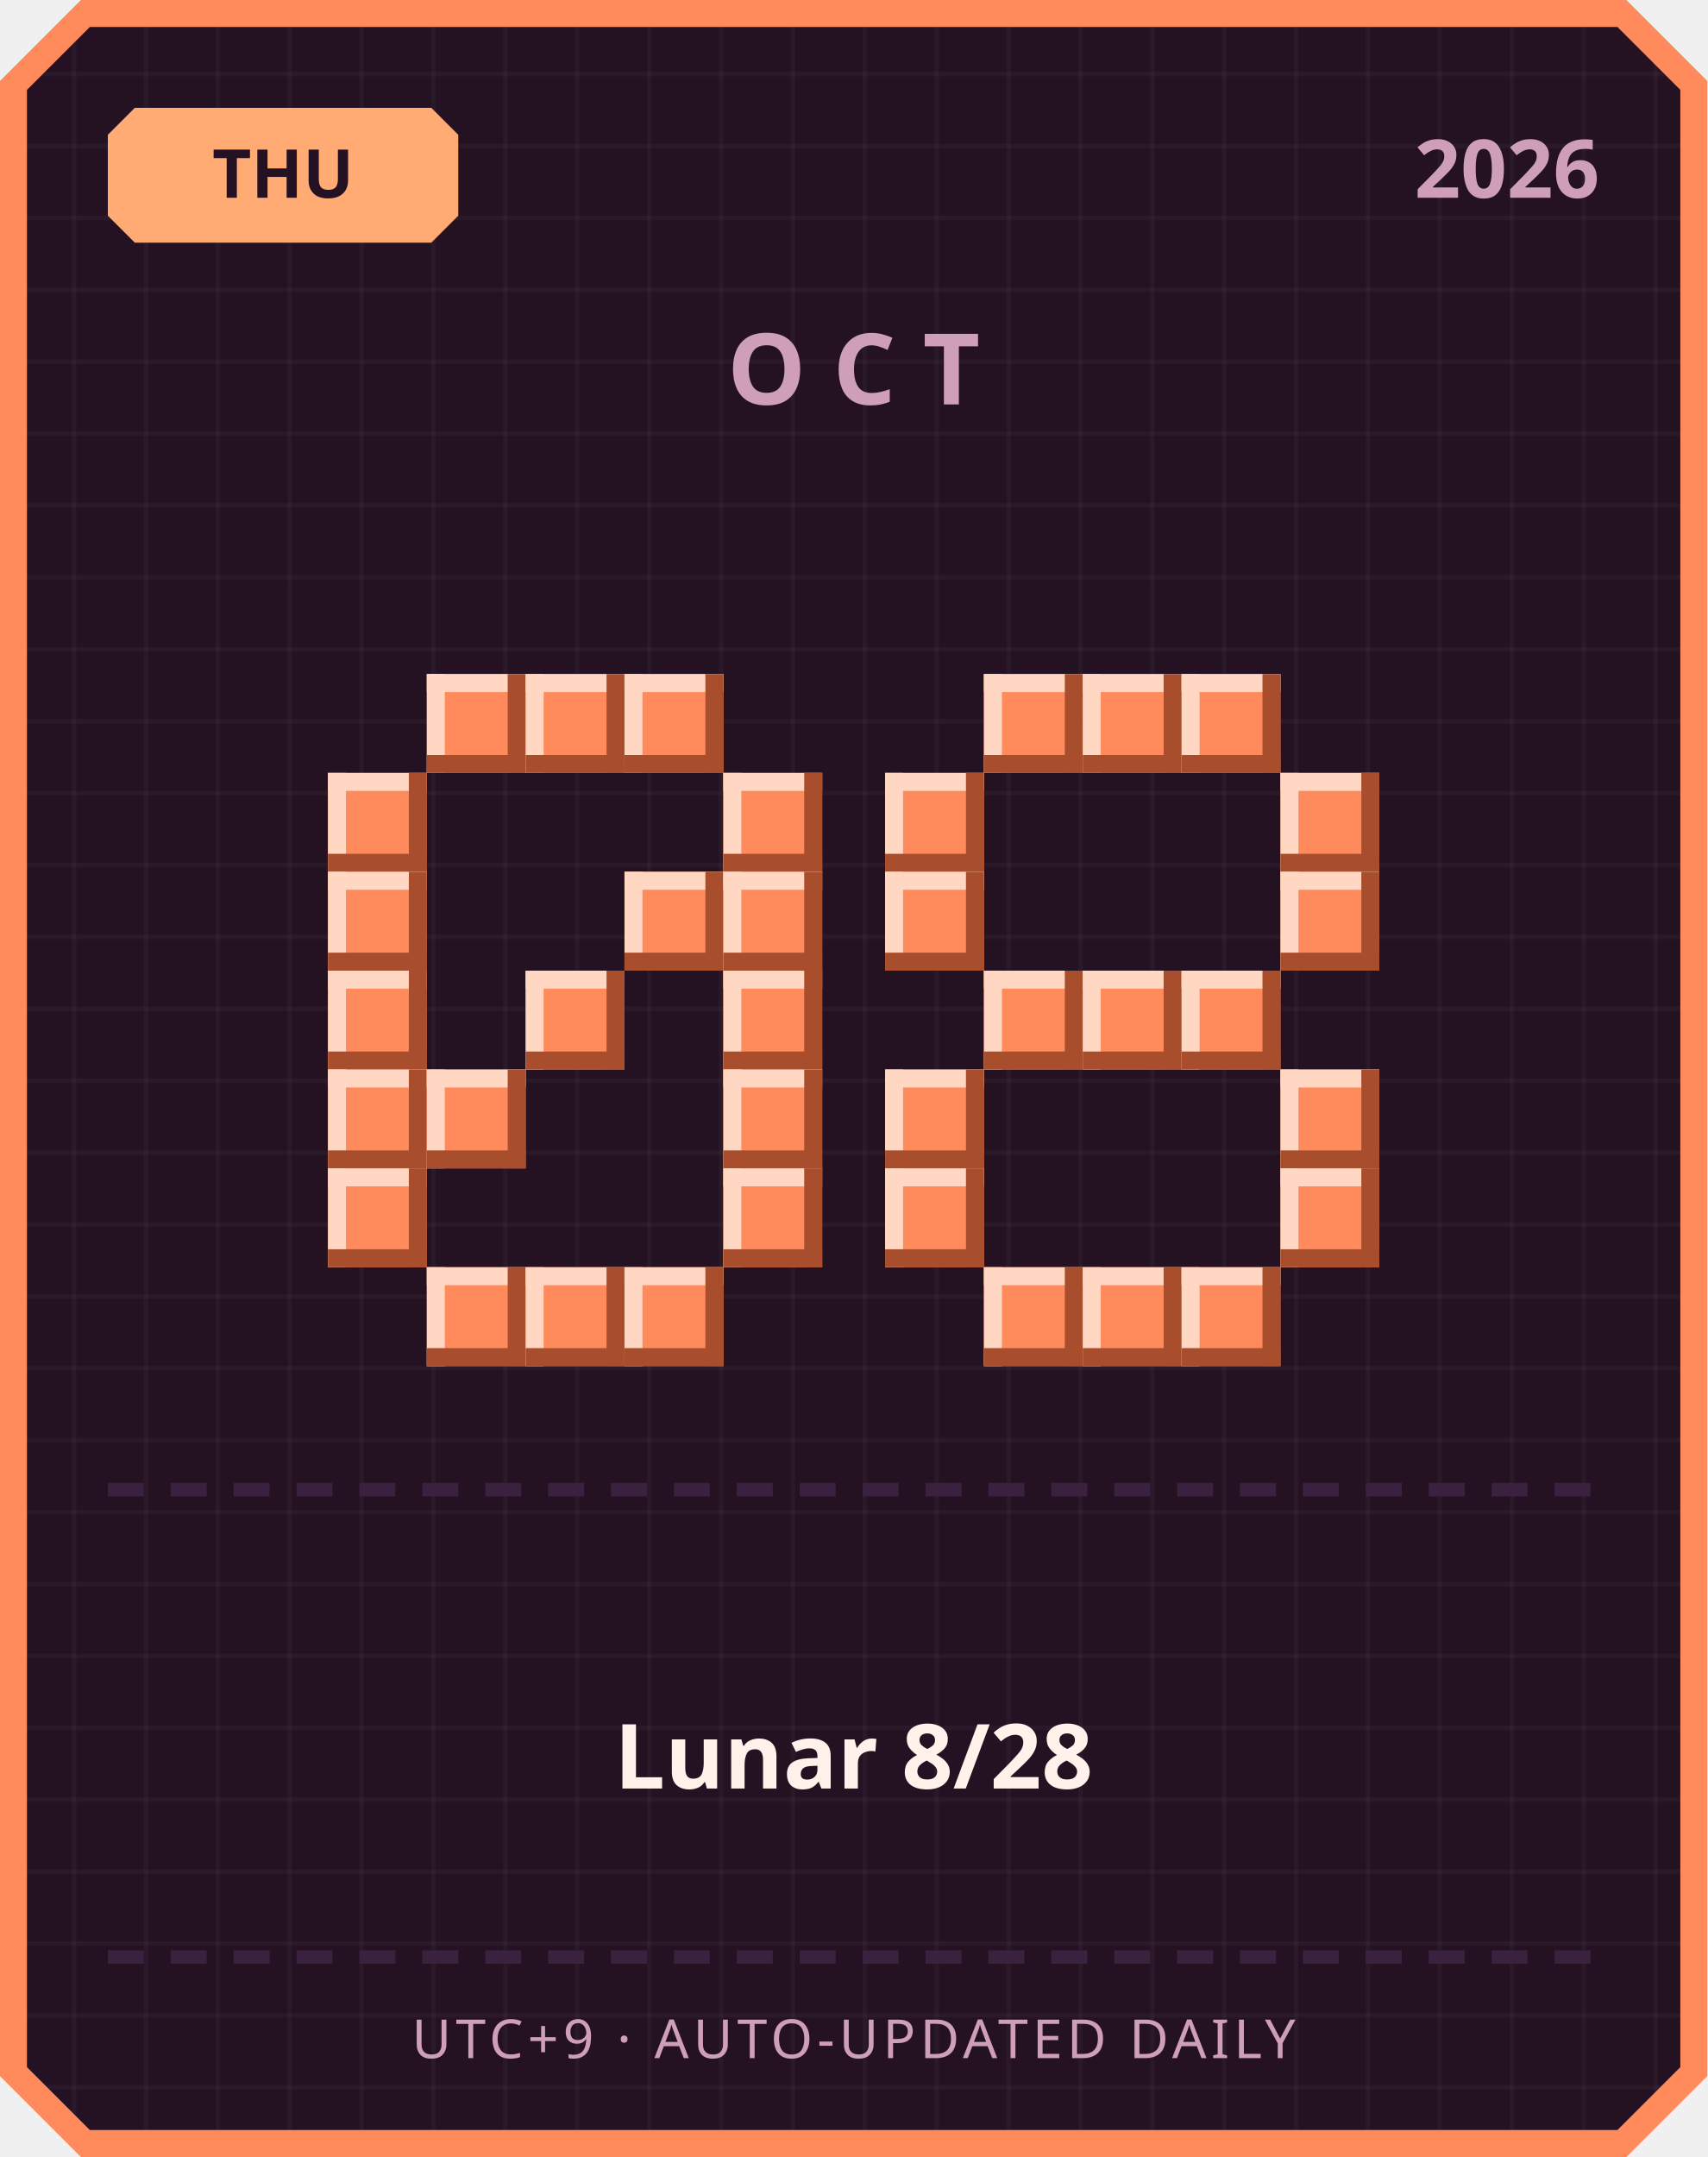
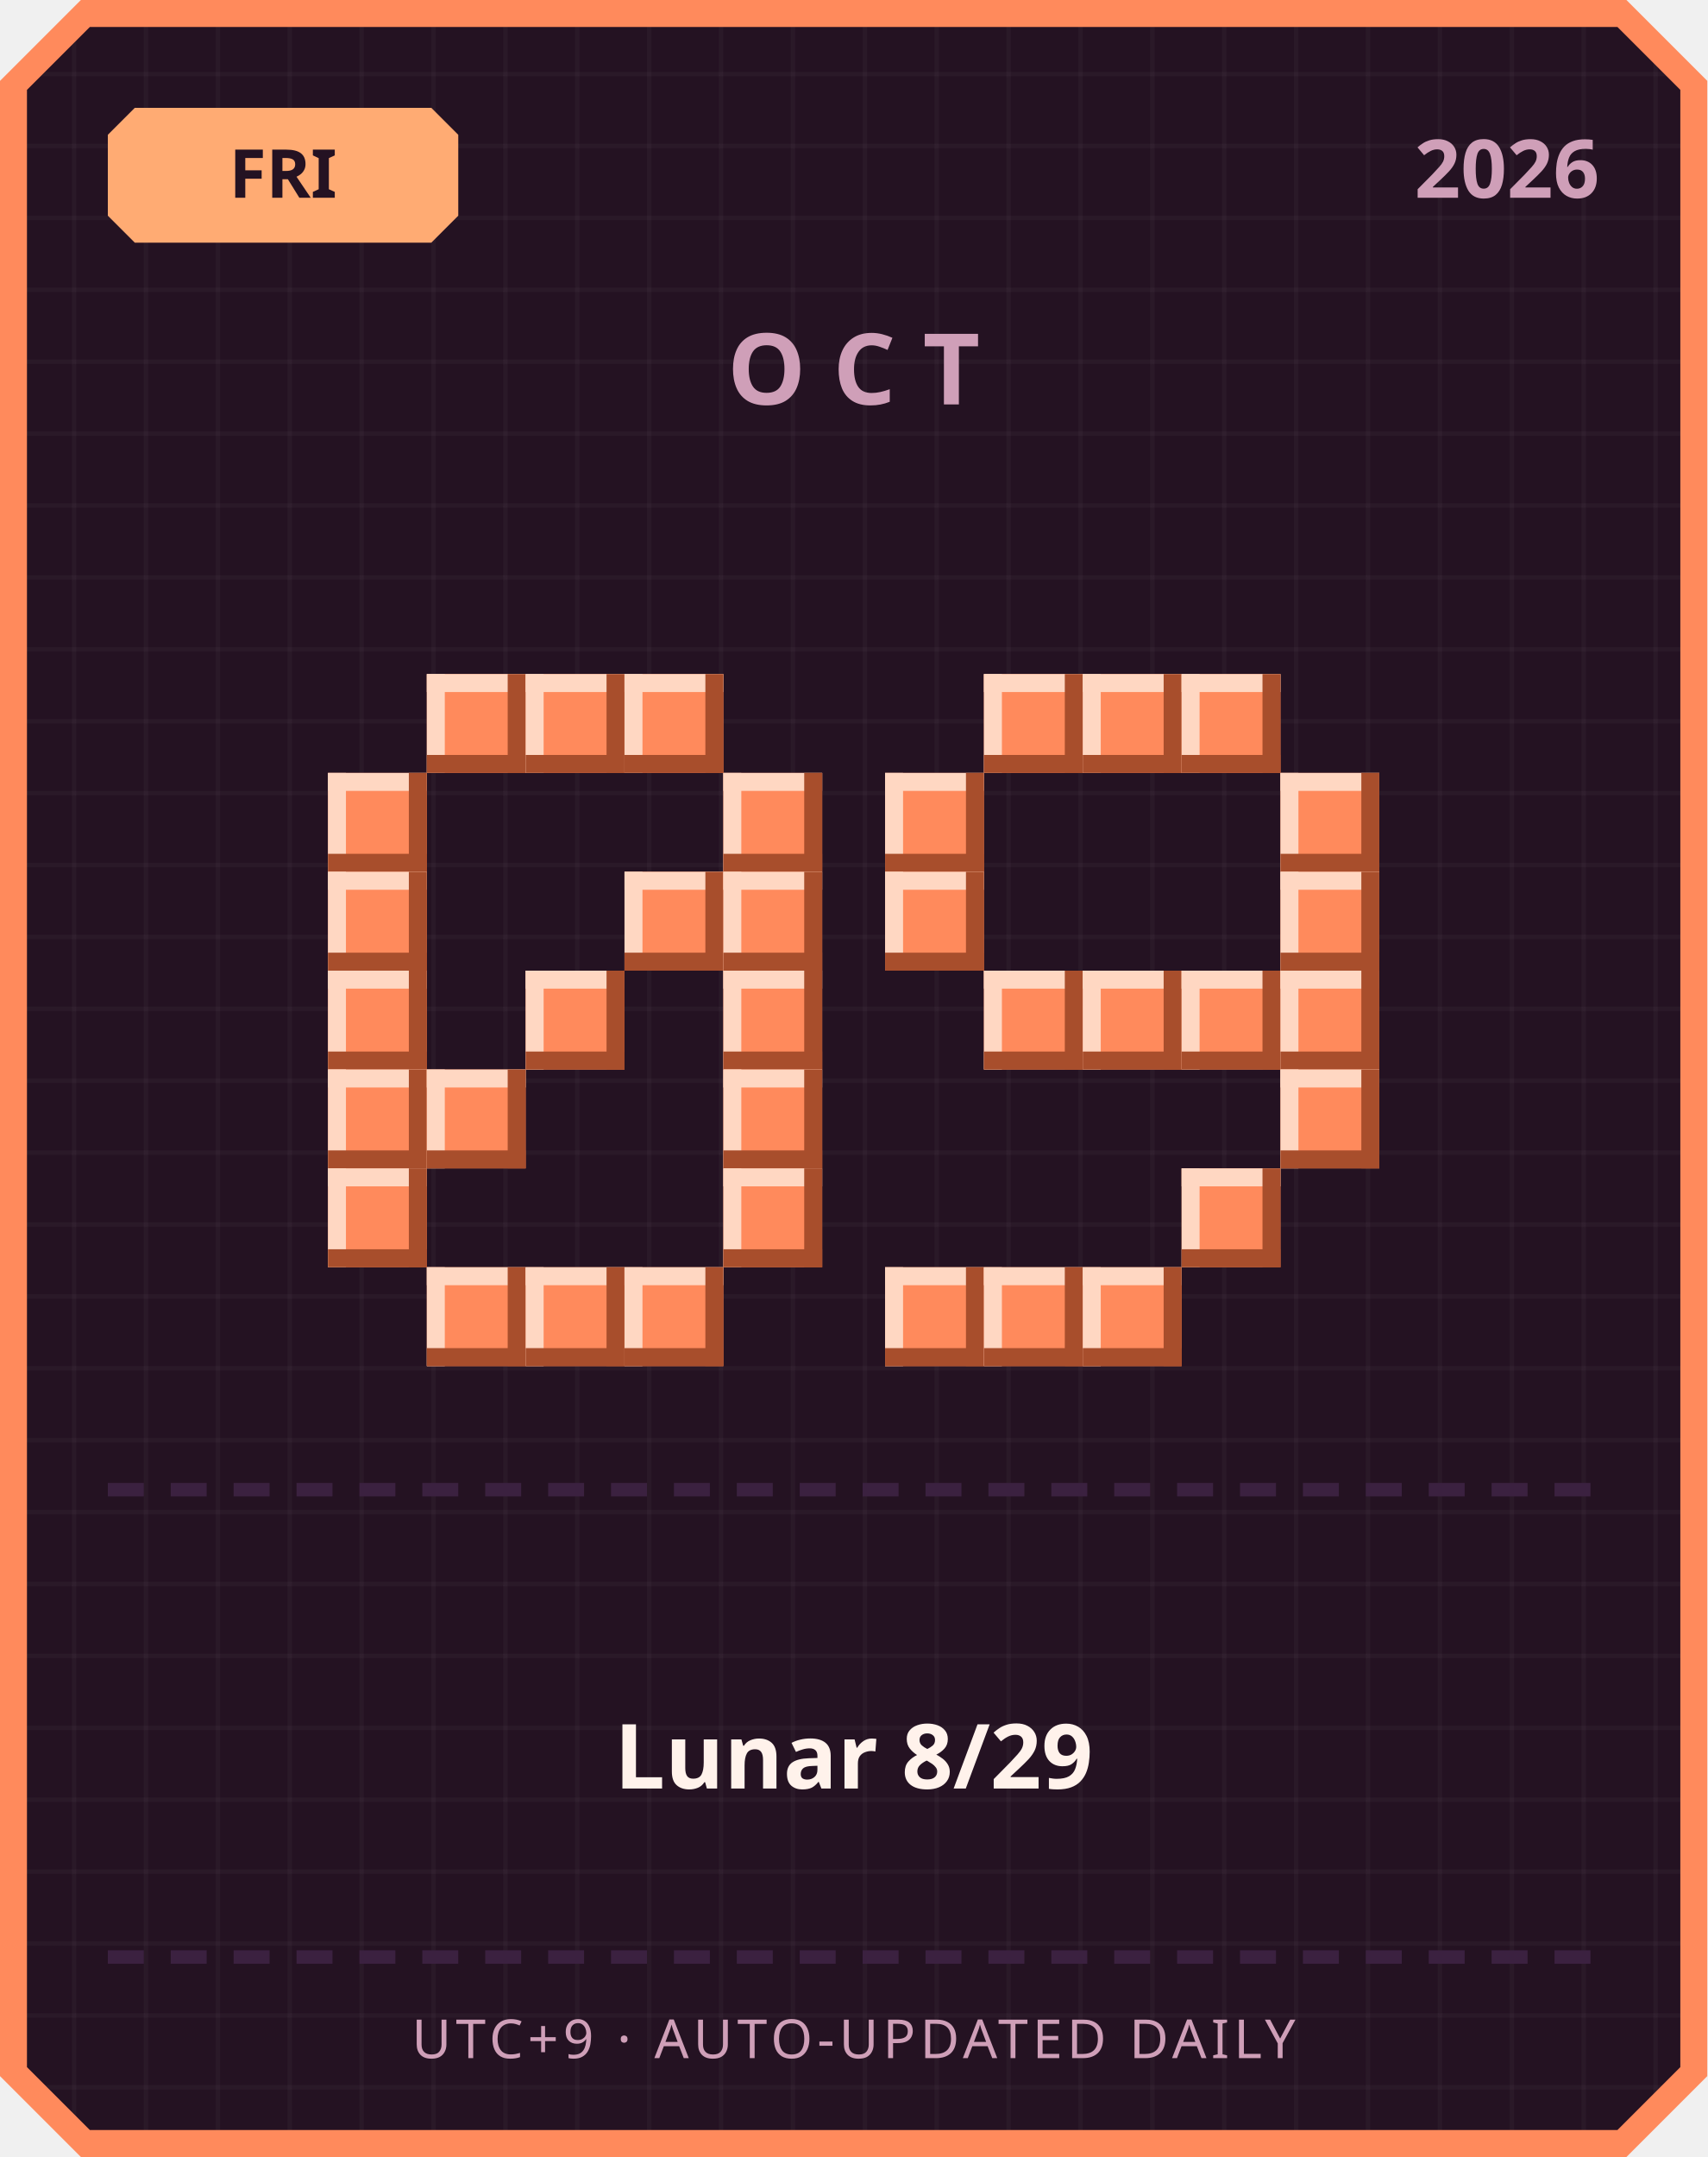
<svg xmlns="http://www.w3.org/2000/svg" width="380" height="480" viewBox="0 0 380 480">
  <defs>
    <pattern id="grid" width="16" height="16" patternUnits="userSpaceOnUse">
      <rect width="16" height="16" fill="#241222" />
      <rect width="1" height="16" fill="#ffffff" opacity="0.03" />
      <rect width="16" height="1" fill="#ffffff" opacity="0.03" />
    </pattern>
  </defs>
  <path d="M 18,0 L 362,0 L 380,18 L 380,462 L 362,480 L 18,480 L 0,462 L 0,18 Z" fill="#ff8a5c" />
  <path d="M 20,6 L 360,6 L 374,20 L 374,460 L 360,474 L 20,474 L 6,460 L 6,20 Z" fill="url(#grid)" />
  <path d="M 30,24 L 96,24 L 102,30 L 102,48 L 96,54 L 30,54 L 24,48 L 24,30 Z" fill="#ffab73" />
-   <text x="63" y="44" text-anchor="middle" font-family="'Segoe UI', sans-serif" font-size="15" font-weight="700" fill="#241222">THU</text>
+   <text x="63" y="44" text-anchor="middle" font-family="'Segoe UI', sans-serif" font-size="15" font-weight="700" fill="#241222">FRI</text>
  <text x="356" y="44" text-anchor="end" font-family="'Segoe UI', sans-serif" font-size="18" font-weight="700" fill="#cf9fb8">2026</text>
  <text x="190" y="90" text-anchor="middle" font-family="'Segoe UI', sans-serif" font-size="22" font-weight="700" letter-spacing="6" fill="#cf9fb8">OCT</text>
  <rect x="95" y="150" width="22" height="22" fill="#ff8a5c" />
  <rect x="95" y="150" width="22" height="4" fill="#ffd7c2" />
  <rect x="95" y="150" width="4" height="22" fill="#ffd7c2" />
  <rect x="95" y="168" width="22" height="4" fill="#a84e2c" />
  <rect x="113" y="150" width="4" height="22" fill="#a84e2c" />
  <rect x="117" y="150" width="22" height="22" fill="#ff8a5c" />
  <rect x="117" y="150" width="22" height="4" fill="#ffd7c2" />
  <rect x="117" y="150" width="4" height="22" fill="#ffd7c2" />
  <rect x="117" y="168" width="22" height="4" fill="#a84e2c" />
  <rect x="135" y="150" width="4" height="22" fill="#a84e2c" />
  <rect x="139" y="150" width="22" height="22" fill="#ff8a5c" />
  <rect x="139" y="150" width="22" height="4" fill="#ffd7c2" />
  <rect x="139" y="150" width="4" height="22" fill="#ffd7c2" />
  <rect x="139" y="168" width="22" height="4" fill="#a84e2c" />
  <rect x="157" y="150" width="4" height="22" fill="#a84e2c" />
  <rect x="73" y="172" width="22" height="22" fill="#ff8a5c" />
  <rect x="73" y="172" width="22" height="4" fill="#ffd7c2" />
  <rect x="73" y="172" width="4" height="22" fill="#ffd7c2" />
  <rect x="73" y="190" width="22" height="4" fill="#a84e2c" />
  <rect x="91" y="172" width="4" height="22" fill="#a84e2c" />
  <rect x="161" y="172" width="22" height="22" fill="#ff8a5c" />
  <rect x="161" y="172" width="22" height="4" fill="#ffd7c2" />
  <rect x="161" y="172" width="4" height="22" fill="#ffd7c2" />
  <rect x="161" y="190" width="22" height="4" fill="#a84e2c" />
  <rect x="179" y="172" width="4" height="22" fill="#a84e2c" />
  <rect x="73" y="194" width="22" height="22" fill="#ff8a5c" />
  <rect x="73" y="194" width="22" height="4" fill="#ffd7c2" />
  <rect x="73" y="194" width="4" height="22" fill="#ffd7c2" />
  <rect x="73" y="212" width="22" height="4" fill="#a84e2c" />
  <rect x="91" y="194" width="4" height="22" fill="#a84e2c" />
  <rect x="139" y="194" width="22" height="22" fill="#ff8a5c" />
  <rect x="139" y="194" width="22" height="4" fill="#ffd7c2" />
  <rect x="139" y="194" width="4" height="22" fill="#ffd7c2" />
  <rect x="139" y="212" width="22" height="4" fill="#a84e2c" />
  <rect x="157" y="194" width="4" height="22" fill="#a84e2c" />
  <rect x="161" y="194" width="22" height="22" fill="#ff8a5c" />
  <rect x="161" y="194" width="22" height="4" fill="#ffd7c2" />
  <rect x="161" y="194" width="4" height="22" fill="#ffd7c2" />
  <rect x="161" y="212" width="22" height="4" fill="#a84e2c" />
  <rect x="179" y="194" width="4" height="22" fill="#a84e2c" />
  <rect x="73" y="216" width="22" height="22" fill="#ff8a5c" />
  <rect x="73" y="216" width="22" height="4" fill="#ffd7c2" />
  <rect x="73" y="216" width="4" height="22" fill="#ffd7c2" />
  <rect x="73" y="234" width="22" height="4" fill="#a84e2c" />
  <rect x="91" y="216" width="4" height="22" fill="#a84e2c" />
  <rect x="117" y="216" width="22" height="22" fill="#ff8a5c" />
  <rect x="117" y="216" width="22" height="4" fill="#ffd7c2" />
  <rect x="117" y="216" width="4" height="22" fill="#ffd7c2" />
  <rect x="117" y="234" width="22" height="4" fill="#a84e2c" />
  <rect x="135" y="216" width="4" height="22" fill="#a84e2c" />
  <rect x="161" y="216" width="22" height="22" fill="#ff8a5c" />
  <rect x="161" y="216" width="22" height="4" fill="#ffd7c2" />
  <rect x="161" y="216" width="4" height="22" fill="#ffd7c2" />
  <rect x="161" y="234" width="22" height="4" fill="#a84e2c" />
  <rect x="179" y="216" width="4" height="22" fill="#a84e2c" />
  <rect x="73" y="238" width="22" height="22" fill="#ff8a5c" />
  <rect x="73" y="238" width="22" height="4" fill="#ffd7c2" />
  <rect x="73" y="238" width="4" height="22" fill="#ffd7c2" />
  <rect x="73" y="256" width="22" height="4" fill="#a84e2c" />
  <rect x="91" y="238" width="4" height="22" fill="#a84e2c" />
  <rect x="95" y="238" width="22" height="22" fill="#ff8a5c" />
  <rect x="95" y="238" width="22" height="4" fill="#ffd7c2" />
  <rect x="95" y="238" width="4" height="22" fill="#ffd7c2" />
  <rect x="95" y="256" width="22" height="4" fill="#a84e2c" />
  <rect x="113" y="238" width="4" height="22" fill="#a84e2c" />
  <rect x="161" y="238" width="22" height="22" fill="#ff8a5c" />
  <rect x="161" y="238" width="22" height="4" fill="#ffd7c2" />
  <rect x="161" y="238" width="4" height="22" fill="#ffd7c2" />
  <rect x="161" y="256" width="22" height="4" fill="#a84e2c" />
  <rect x="179" y="238" width="4" height="22" fill="#a84e2c" />
  <rect x="73" y="260" width="22" height="22" fill="#ff8a5c" />
  <rect x="73" y="260" width="22" height="4" fill="#ffd7c2" />
  <rect x="73" y="260" width="4" height="22" fill="#ffd7c2" />
  <rect x="73" y="278" width="22" height="4" fill="#a84e2c" />
  <rect x="91" y="260" width="4" height="22" fill="#a84e2c" />
  <rect x="161" y="260" width="22" height="22" fill="#ff8a5c" />
  <rect x="161" y="260" width="22" height="4" fill="#ffd7c2" />
  <rect x="161" y="260" width="4" height="22" fill="#ffd7c2" />
  <rect x="161" y="278" width="22" height="4" fill="#a84e2c" />
  <rect x="179" y="260" width="4" height="22" fill="#a84e2c" />
  <rect x="95" y="282" width="22" height="22" fill="#ff8a5c" />
  <rect x="95" y="282" width="22" height="4" fill="#ffd7c2" />
  <rect x="95" y="282" width="4" height="22" fill="#ffd7c2" />
  <rect x="95" y="300" width="22" height="4" fill="#a84e2c" />
  <rect x="113" y="282" width="4" height="22" fill="#a84e2c" />
  <rect x="117" y="282" width="22" height="22" fill="#ff8a5c" />
  <rect x="117" y="282" width="22" height="4" fill="#ffd7c2" />
  <rect x="117" y="282" width="4" height="22" fill="#ffd7c2" />
  <rect x="117" y="300" width="22" height="4" fill="#a84e2c" />
  <rect x="135" y="282" width="4" height="22" fill="#a84e2c" />
  <rect x="139" y="282" width="22" height="22" fill="#ff8a5c" />
  <rect x="139" y="282" width="22" height="4" fill="#ffd7c2" />
  <rect x="139" y="282" width="4" height="22" fill="#ffd7c2" />
  <rect x="139" y="300" width="22" height="4" fill="#a84e2c" />
  <rect x="157" y="282" width="4" height="22" fill="#a84e2c" />
  <rect x="219" y="150" width="22" height="22" fill="#ff8a5c" />
  <rect x="219" y="150" width="22" height="4" fill="#ffd7c2" />
  <rect x="219" y="150" width="4" height="22" fill="#ffd7c2" />
  <rect x="219" y="168" width="22" height="4" fill="#a84e2c" />
  <rect x="237" y="150" width="4" height="22" fill="#a84e2c" />
  <rect x="241" y="150" width="22" height="22" fill="#ff8a5c" />
  <rect x="241" y="150" width="22" height="4" fill="#ffd7c2" />
  <rect x="241" y="150" width="4" height="22" fill="#ffd7c2" />
  <rect x="241" y="168" width="22" height="4" fill="#a84e2c" />
  <rect x="259" y="150" width="4" height="22" fill="#a84e2c" />
  <rect x="263" y="150" width="22" height="22" fill="#ff8a5c" />
  <rect x="263" y="150" width="22" height="4" fill="#ffd7c2" />
  <rect x="263" y="150" width="4" height="22" fill="#ffd7c2" />
  <rect x="263" y="168" width="22" height="4" fill="#a84e2c" />
  <rect x="281" y="150" width="4" height="22" fill="#a84e2c" />
  <rect x="197" y="172" width="22" height="22" fill="#ff8a5c" />
  <rect x="197" y="172" width="22" height="4" fill="#ffd7c2" />
  <rect x="197" y="172" width="4" height="22" fill="#ffd7c2" />
  <rect x="197" y="190" width="22" height="4" fill="#a84e2c" />
  <rect x="215" y="172" width="4" height="22" fill="#a84e2c" />
  <rect x="285" y="172" width="22" height="22" fill="#ff8a5c" />
  <rect x="285" y="172" width="22" height="4" fill="#ffd7c2" />
  <rect x="285" y="172" width="4" height="22" fill="#ffd7c2" />
  <rect x="285" y="190" width="22" height="4" fill="#a84e2c" />
  <rect x="303" y="172" width="4" height="22" fill="#a84e2c" />
  <rect x="197" y="194" width="22" height="22" fill="#ff8a5c" />
  <rect x="197" y="194" width="22" height="4" fill="#ffd7c2" />
  <rect x="197" y="194" width="4" height="22" fill="#ffd7c2" />
  <rect x="197" y="212" width="22" height="4" fill="#a84e2c" />
  <rect x="215" y="194" width="4" height="22" fill="#a84e2c" />
  <rect x="285" y="194" width="22" height="22" fill="#ff8a5c" />
  <rect x="285" y="194" width="22" height="4" fill="#ffd7c2" />
  <rect x="285" y="194" width="4" height="22" fill="#ffd7c2" />
  <rect x="285" y="212" width="22" height="4" fill="#a84e2c" />
  <rect x="303" y="194" width="4" height="22" fill="#a84e2c" />
  <rect x="219" y="216" width="22" height="22" fill="#ff8a5c" />
  <rect x="219" y="216" width="22" height="4" fill="#ffd7c2" />
  <rect x="219" y="216" width="4" height="22" fill="#ffd7c2" />
  <rect x="219" y="234" width="22" height="4" fill="#a84e2c" />
  <rect x="237" y="216" width="4" height="22" fill="#a84e2c" />
  <rect x="241" y="216" width="22" height="22" fill="#ff8a5c" />
  <rect x="241" y="216" width="22" height="4" fill="#ffd7c2" />
  <rect x="241" y="216" width="4" height="22" fill="#ffd7c2" />
  <rect x="241" y="234" width="22" height="4" fill="#a84e2c" />
  <rect x="259" y="216" width="4" height="22" fill="#a84e2c" />
  <rect x="263" y="216" width="22" height="22" fill="#ff8a5c" />
  <rect x="263" y="216" width="22" height="4" fill="#ffd7c2" />
  <rect x="263" y="216" width="4" height="22" fill="#ffd7c2" />
  <rect x="263" y="234" width="22" height="4" fill="#a84e2c" />
  <rect x="281" y="216" width="4" height="22" fill="#a84e2c" />
-   <rect x="197" y="238" width="22" height="22" fill="#ff8a5c" />
-   <rect x="197" y="238" width="22" height="4" fill="#ffd7c2" />
-   <rect x="197" y="238" width="4" height="22" fill="#ffd7c2" />
-   <rect x="197" y="256" width="22" height="4" fill="#a84e2c" />
-   <rect x="215" y="238" width="4" height="22" fill="#a84e2c" />
+   <rect x="285" y="216" width="22" height="22" fill="#ff8a5c" />
+   <rect x="285" y="216" width="22" height="4" fill="#ffd7c2" />
+   <rect x="285" y="216" width="4" height="22" fill="#ffd7c2" />
+   <rect x="285" y="234" width="22" height="4" fill="#a84e2c" />
+   <rect x="303" y="216" width="4" height="22" fill="#a84e2c" />
  <rect x="285" y="238" width="22" height="22" fill="#ff8a5c" />
  <rect x="285" y="238" width="22" height="4" fill="#ffd7c2" />
  <rect x="285" y="238" width="4" height="22" fill="#ffd7c2" />
  <rect x="285" y="256" width="22" height="4" fill="#a84e2c" />
  <rect x="303" y="238" width="4" height="22" fill="#a84e2c" />
-   <rect x="197" y="260" width="22" height="22" fill="#ff8a5c" />
-   <rect x="197" y="260" width="22" height="4" fill="#ffd7c2" />
-   <rect x="197" y="260" width="4" height="22" fill="#ffd7c2" />
-   <rect x="197" y="278" width="22" height="4" fill="#a84e2c" />
-   <rect x="215" y="260" width="4" height="22" fill="#a84e2c" />
-   <rect x="285" y="260" width="22" height="22" fill="#ff8a5c" />
-   <rect x="285" y="260" width="22" height="4" fill="#ffd7c2" />
-   <rect x="285" y="260" width="4" height="22" fill="#ffd7c2" />
-   <rect x="285" y="278" width="22" height="4" fill="#a84e2c" />
-   <rect x="303" y="260" width="4" height="22" fill="#a84e2c" />
+   <rect x="263" y="260" width="22" height="22" fill="#ff8a5c" />
+   <rect x="263" y="260" width="22" height="4" fill="#ffd7c2" />
+   <rect x="263" y="260" width="4" height="22" fill="#ffd7c2" />
+   <rect x="263" y="278" width="22" height="4" fill="#a84e2c" />
+   <rect x="281" y="260" width="4" height="22" fill="#a84e2c" />
+   <rect x="197" y="282" width="22" height="22" fill="#ff8a5c" />
+   <rect x="197" y="282" width="22" height="4" fill="#ffd7c2" />
+   <rect x="197" y="282" width="4" height="22" fill="#ffd7c2" />
+   <rect x="197" y="300" width="22" height="4" fill="#a84e2c" />
+   <rect x="215" y="282" width="4" height="22" fill="#a84e2c" />
  <rect x="219" y="282" width="22" height="22" fill="#ff8a5c" />
  <rect x="219" y="282" width="22" height="4" fill="#ffd7c2" />
  <rect x="219" y="282" width="4" height="22" fill="#ffd7c2" />
  <rect x="219" y="300" width="22" height="4" fill="#a84e2c" />
  <rect x="237" y="282" width="4" height="22" fill="#a84e2c" />
  <rect x="241" y="282" width="22" height="22" fill="#ff8a5c" />
  <rect x="241" y="282" width="22" height="4" fill="#ffd7c2" />
  <rect x="241" y="282" width="4" height="22" fill="#ffd7c2" />
  <rect x="241" y="300" width="22" height="4" fill="#a84e2c" />
  <rect x="259" y="282" width="4" height="22" fill="#a84e2c" />
-   <rect x="263" y="282" width="22" height="22" fill="#ff8a5c" />
-   <rect x="263" y="282" width="22" height="4" fill="#ffd7c2" />
-   <rect x="263" y="282" width="4" height="22" fill="#ffd7c2" />
-   <rect x="263" y="300" width="22" height="4" fill="#a84e2c" />
-   <rect x="281" y="282" width="4" height="22" fill="#a84e2c" />
  <rect x="24" y="330" width="8" height="3" fill="#3b2140" />
  <rect x="38" y="330" width="8" height="3" fill="#3b2140" />
  <rect x="52" y="330" width="8" height="3" fill="#3b2140" />
  <rect x="66" y="330" width="8" height="3" fill="#3b2140" />
  <rect x="80" y="330" width="8" height="3" fill="#3b2140" />
  <rect x="94" y="330" width="8" height="3" fill="#3b2140" />
  <rect x="108" y="330" width="8" height="3" fill="#3b2140" />
  <rect x="122" y="330" width="8" height="3" fill="#3b2140" />
  <rect x="136" y="330" width="8" height="3" fill="#3b2140" />
  <rect x="150" y="330" width="8" height="3" fill="#3b2140" />
  <rect x="164" y="330" width="8" height="3" fill="#3b2140" />
  <rect x="178" y="330" width="8" height="3" fill="#3b2140" />
  <rect x="192" y="330" width="8" height="3" fill="#3b2140" />
  <rect x="206" y="330" width="8" height="3" fill="#3b2140" />
  <rect x="220" y="330" width="8" height="3" fill="#3b2140" />
  <rect x="234" y="330" width="8" height="3" fill="#3b2140" />
  <rect x="248" y="330" width="8" height="3" fill="#3b2140" />
  <rect x="262" y="330" width="8" height="3" fill="#3b2140" />
  <rect x="276" y="330" width="8" height="3" fill="#3b2140" />
  <rect x="290" y="330" width="8" height="3" fill="#3b2140" />
  <rect x="304" y="330" width="8" height="3" fill="#3b2140" />
  <rect x="318" y="330" width="8" height="3" fill="#3b2140" />
  <rect x="332" y="330" width="8" height="3" fill="#3b2140" />
  <rect x="346" y="330" width="8" height="3" fill="#3b2140" />
-   <text x="190" y="398" text-anchor="middle" font-family="'Segoe UI', 'Microsoft JhengHei', sans-serif" font-size="20" font-weight="700" fill="#fff2eb">Lunar 8/28</text>
+   <text x="190" y="398" text-anchor="middle" font-family="'Segoe UI', 'Microsoft JhengHei', sans-serif" font-size="20" font-weight="700" fill="#fff2eb">Lunar 8/29</text>
  <rect x="24" y="434" width="8" height="3" fill="#3b2140" />
  <rect x="38" y="434" width="8" height="3" fill="#3b2140" />
  <rect x="52" y="434" width="8" height="3" fill="#3b2140" />
  <rect x="66" y="434" width="8" height="3" fill="#3b2140" />
  <rect x="80" y="434" width="8" height="3" fill="#3b2140" />
  <rect x="94" y="434" width="8" height="3" fill="#3b2140" />
  <rect x="108" y="434" width="8" height="3" fill="#3b2140" />
  <rect x="122" y="434" width="8" height="3" fill="#3b2140" />
  <rect x="136" y="434" width="8" height="3" fill="#3b2140" />
  <rect x="150" y="434" width="8" height="3" fill="#3b2140" />
  <rect x="164" y="434" width="8" height="3" fill="#3b2140" />
  <rect x="178" y="434" width="8" height="3" fill="#3b2140" />
  <rect x="192" y="434" width="8" height="3" fill="#3b2140" />
  <rect x="206" y="434" width="8" height="3" fill="#3b2140" />
  <rect x="220" y="434" width="8" height="3" fill="#3b2140" />
  <rect x="234" y="434" width="8" height="3" fill="#3b2140" />
  <rect x="248" y="434" width="8" height="3" fill="#3b2140" />
  <rect x="262" y="434" width="8" height="3" fill="#3b2140" />
  <rect x="276" y="434" width="8" height="3" fill="#3b2140" />
  <rect x="290" y="434" width="8" height="3" fill="#3b2140" />
  <rect x="304" y="434" width="8" height="3" fill="#3b2140" />
  <rect x="318" y="434" width="8" height="3" fill="#3b2140" />
  <rect x="332" y="434" width="8" height="3" fill="#3b2140" />
  <rect x="346" y="434" width="8" height="3" fill="#3b2140" />
  <text x="190" y="458" text-anchor="middle" font-family="'Segoe UI', sans-serif" font-size="12" letter-spacing="1" fill="#cf9fb8">UTC+9 · AUTO-UPDATED DAILY</text>
</svg>
